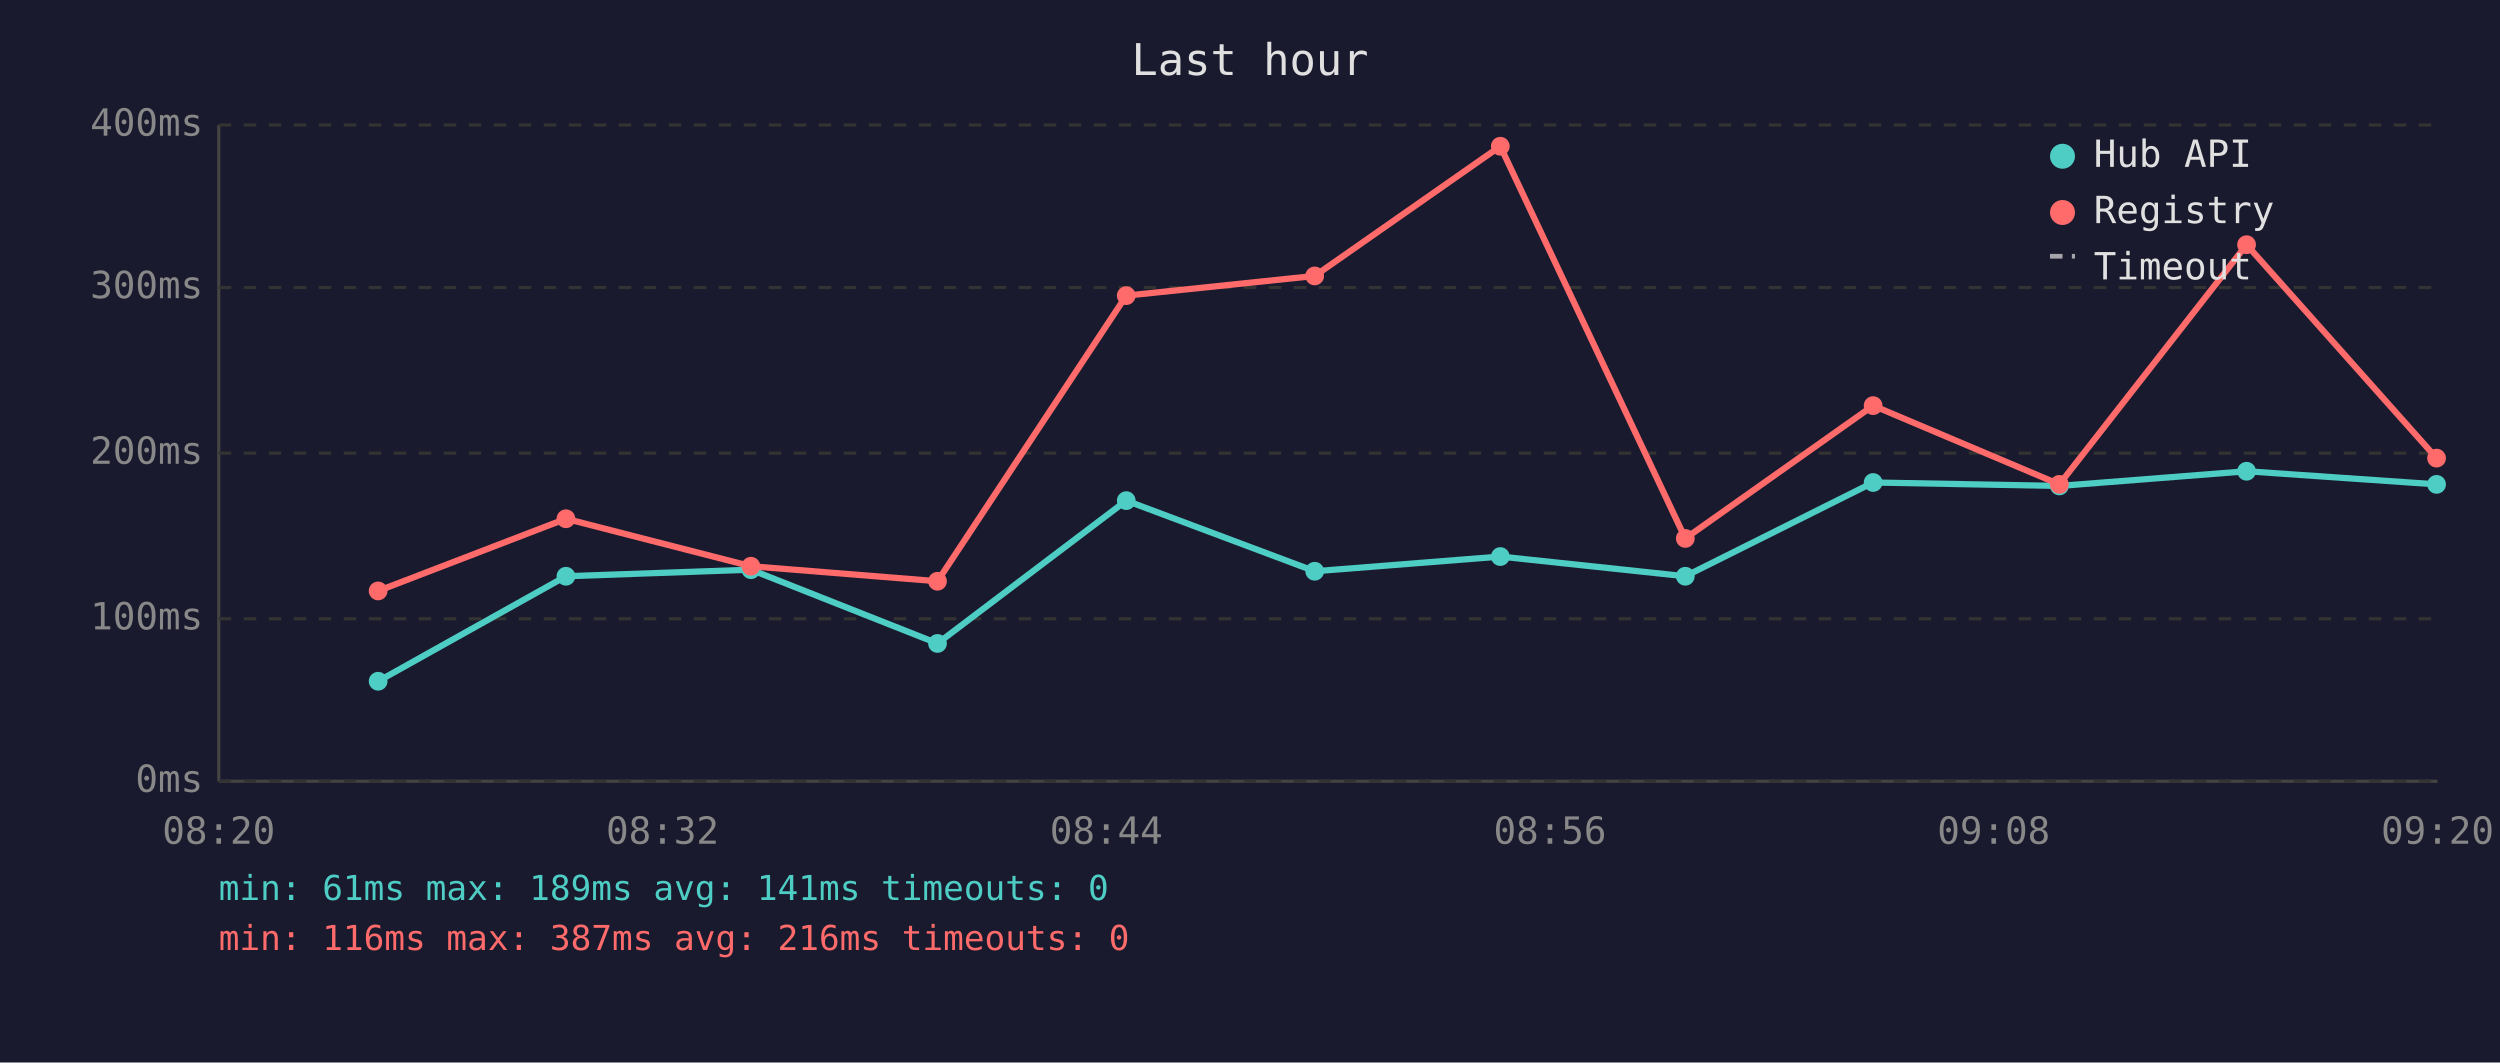
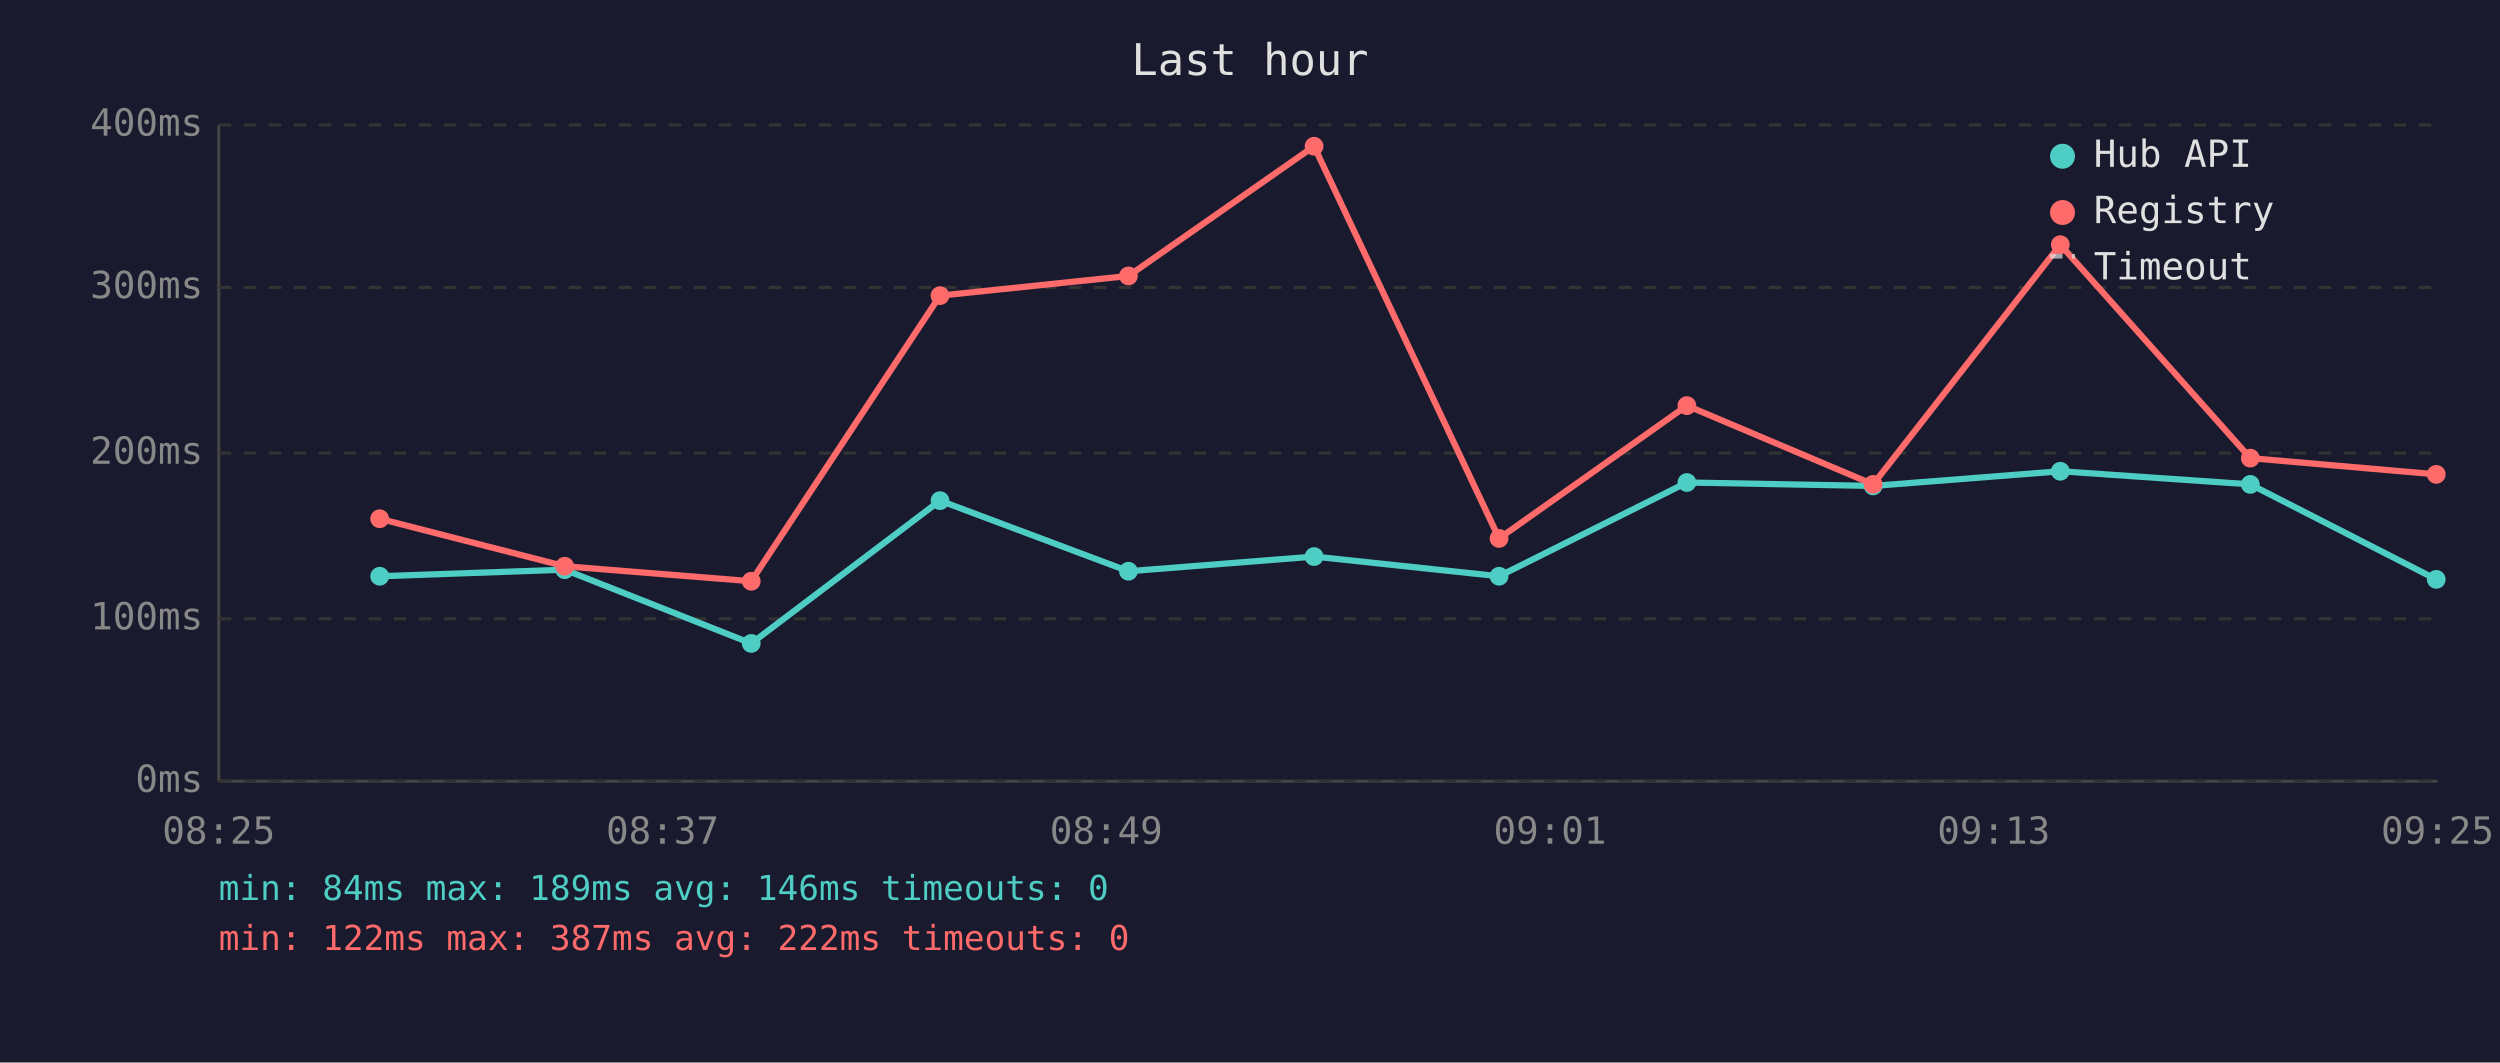
<svg xmlns="http://www.w3.org/2000/svg" viewBox="0 0 800 340" font-family="monospace" font-size="12">
  <rect width="800" height="340" fill="#1a1a2e" />
  <text x="400" y="24" fill="#e0e0e0" font-size="14" text-anchor="middle">Last hour</text>
  <line x1="70" y1="40" x2="70" y2="250" stroke="#444" stroke-width="1" />
  <line x1="70" y1="250" x2="780" y2="250" stroke="#444" stroke-width="1" />
  <line x1="70" y1="250" x2="780" y2="250" stroke="#333" stroke-width="1" stroke-dasharray="4" />
  <text x="65" y="250" fill="#888" text-anchor="end" dominant-baseline="middle">0ms</text>
  <line x1="70" y1="198" x2="780" y2="198" stroke="#333" stroke-width="1" stroke-dasharray="4" />
  <text x="65" y="198" fill="#888" text-anchor="end" dominant-baseline="middle">100ms</text>
  <line x1="70" y1="145" x2="780" y2="145" stroke="#333" stroke-width="1" stroke-dasharray="4" />
  <text x="65" y="145" fill="#888" text-anchor="end" dominant-baseline="middle">200ms</text>
  <line x1="70" y1="92" x2="780" y2="92" stroke="#333" stroke-width="1" stroke-dasharray="4" />
  <text x="65" y="92" fill="#888" text-anchor="end" dominant-baseline="middle">300ms</text>
  <line x1="70" y1="40" x2="780" y2="40" stroke="#333" stroke-width="1" stroke-dasharray="4" />
  <text x="65" y="40" fill="#888" text-anchor="end" dominant-baseline="middle">400ms</text>
-   <text x="70" y="270" fill="#888" text-anchor="middle">08:20</text>
-   <text x="212" y="270" fill="#888" text-anchor="middle">08:32</text>
-   <text x="354" y="270" fill="#888" text-anchor="middle">08:44</text>
-   <text x="496" y="270" fill="#888" text-anchor="middle">08:56</text>
-   <text x="638" y="270" fill="#888" text-anchor="middle">09:08</text>
-   <text x="780" y="270" fill="#888" text-anchor="middle">09:20</text>
-   <polyline points="121.0,218.0 181.1,184.4 240.3,182.3 300.0,205.9 360.4,160.2 420.7,182.8 480.1,178.1 539.3,184.4 599.4,154.4 659.0,155.5 718.9,150.8 779.7,155.0" fill="none" stroke="#4ecdc4" stroke-width="2" opacity="1" />
-   <circle cx="121.0" cy="218.0" r="3" fill="#4ecdc4" />
-   <circle cx="181.1" cy="184.4" r="3" fill="#4ecdc4" />
-   <circle cx="240.3" cy="182.3" r="3" fill="#4ecdc4" />
-   <circle cx="300.0" cy="205.9" r="3" fill="#4ecdc4" />
-   <circle cx="360.4" cy="160.2" r="3" fill="#4ecdc4" />
-   <circle cx="420.7" cy="182.8" r="3" fill="#4ecdc4" />
-   <circle cx="480.1" cy="178.1" r="3" fill="#4ecdc4" />
-   <circle cx="539.3" cy="184.4" r="3" fill="#4ecdc4" />
-   <circle cx="599.4" cy="154.4" r="3" fill="#4ecdc4" />
-   <circle cx="659.0" cy="155.5" r="3" fill="#4ecdc4" />
-   <circle cx="718.9" cy="150.8" r="3" fill="#4ecdc4" />
-   <circle cx="779.7" cy="155.0" r="3" fill="#4ecdc4" />
-   <polyline points="121.0,189.1 181.1,166.0 240.3,181.2 300.0,186.0 360.4,94.6 420.7,88.3 480.1,46.8 539.3,172.3 599.4,129.8 659.0,155.0 718.9,78.3 779.7,146.6" fill="none" stroke="#ff6b6b" stroke-width="2" opacity="1" />
-   <circle cx="121.0" cy="189.1" r="3" fill="#ff6b6b" />
-   <circle cx="181.1" cy="166.0" r="3" fill="#ff6b6b" />
-   <circle cx="240.3" cy="181.2" r="3" fill="#ff6b6b" />
-   <circle cx="300.0" cy="186.0" r="3" fill="#ff6b6b" />
-   <circle cx="360.4" cy="94.6" r="3" fill="#ff6b6b" />
-   <circle cx="420.7" cy="88.3" r="3" fill="#ff6b6b" />
-   <circle cx="480.1" cy="46.8" r="3" fill="#ff6b6b" />
-   <circle cx="539.3" cy="172.3" r="3" fill="#ff6b6b" />
-   <circle cx="599.4" cy="129.8" r="3" fill="#ff6b6b" />
-   <circle cx="659.0" cy="155.0" r="3" fill="#ff6b6b" />
-   <circle cx="718.9" cy="78.3" r="3" fill="#ff6b6b" />
-   <circle cx="779.7" cy="146.6" r="3" fill="#ff6b6b" />
+   <text x="70" y="270" fill="#888" text-anchor="middle">08:25</text>
+   <text x="212" y="270" fill="#888" text-anchor="middle">08:37</text>
+   <text x="354" y="270" fill="#888" text-anchor="middle">08:49</text>
+   <text x="496" y="270" fill="#888" text-anchor="middle">09:01</text>
+   <text x="638" y="270" fill="#888" text-anchor="middle">09:13</text>
+   <text x="780" y="270" fill="#888" text-anchor="middle">09:25</text>
+   <polyline points="121.5,184.4 180.7,182.3 240.4,205.9 300.8,160.2 361.1,182.8 420.5,178.1 479.7,184.4 539.8,154.4 599.4,155.5 659.3,150.8 720.1,155.0 779.6,185.4" fill="none" stroke="#4ecdc4" stroke-width="2" opacity="1" />
+   <circle cx="121.5" cy="184.4" r="3" fill="#4ecdc4" />
+   <circle cx="180.7" cy="182.3" r="3" fill="#4ecdc4" />
+   <circle cx="240.4" cy="205.9" r="3" fill="#4ecdc4" />
+   <circle cx="300.8" cy="160.2" r="3" fill="#4ecdc4" />
+   <circle cx="361.1" cy="182.8" r="3" fill="#4ecdc4" />
+   <circle cx="420.5" cy="178.1" r="3" fill="#4ecdc4" />
+   <circle cx="479.7" cy="184.4" r="3" fill="#4ecdc4" />
+   <circle cx="539.8" cy="154.4" r="3" fill="#4ecdc4" />
+   <circle cx="599.4" cy="155.5" r="3" fill="#4ecdc4" />
+   <circle cx="659.3" cy="150.8" r="3" fill="#4ecdc4" />
+   <circle cx="720.1" cy="155.0" r="3" fill="#4ecdc4" />
+   <circle cx="779.6" cy="185.4" r="3" fill="#4ecdc4" />
+   <polyline points="121.5,166.0 180.7,181.2 240.4,186.0 300.8,94.6 361.1,88.3 420.5,46.8 479.7,172.3 539.8,129.8 599.4,155.0 659.3,78.3 720.1,146.6 779.6,151.8" fill="none" stroke="#ff6b6b" stroke-width="2" opacity="1" />
+   <circle cx="121.5" cy="166.0" r="3" fill="#ff6b6b" />
+   <circle cx="180.7" cy="181.2" r="3" fill="#ff6b6b" />
+   <circle cx="240.4" cy="186.0" r="3" fill="#ff6b6b" />
+   <circle cx="300.8" cy="94.6" r="3" fill="#ff6b6b" />
+   <circle cx="361.1" cy="88.3" r="3" fill="#ff6b6b" />
+   <circle cx="420.5" cy="46.8" r="3" fill="#ff6b6b" />
+   <circle cx="479.7" cy="172.3" r="3" fill="#ff6b6b" />
+   <circle cx="539.8" cy="129.8" r="3" fill="#ff6b6b" />
+   <circle cx="599.4" cy="155.0" r="3" fill="#ff6b6b" />
+   <circle cx="659.3" cy="78.3" r="3" fill="#ff6b6b" />
+   <circle cx="720.1" cy="146.6" r="3" fill="#ff6b6b" />
+   <circle cx="779.6" cy="151.8" r="3" fill="#ff6b6b" />
  <circle cx="660" cy="50" r="4" fill="#4ecdc4" />
  <text x="670" y="50" fill="#e0e0e0" dominant-baseline="middle">Hub API</text>
  <circle cx="660" cy="68" r="4" fill="#ff6b6b" />
  <text x="670" y="68" fill="#e0e0e0" dominant-baseline="middle">Registry</text>
  <line x1="656" y1="82" x2="664" y2="82" stroke="#e0e0e0" stroke-width="1.5" stroke-dasharray="4,3" opacity="0.7" />
  <text x="670" y="86" fill="#e0e0e0" dominant-baseline="middle">Timeout</text>
-   <text x="70" y="288" fill="#4ecdc4" font-size="11">min: 61ms  max: 189ms  avg: 141ms  timeouts: 0</text>
-   <text x="70" y="304" fill="#ff6b6b" font-size="11">min: 116ms  max: 387ms  avg: 216ms  timeouts: 0</text>
+   <text x="70" y="288" fill="#4ecdc4" font-size="11">min: 84ms  max: 189ms  avg: 146ms  timeouts: 0</text>
+   <text x="70" y="304" fill="#ff6b6b" font-size="11">min: 122ms  max: 387ms  avg: 222ms  timeouts: 0</text>
</svg>
